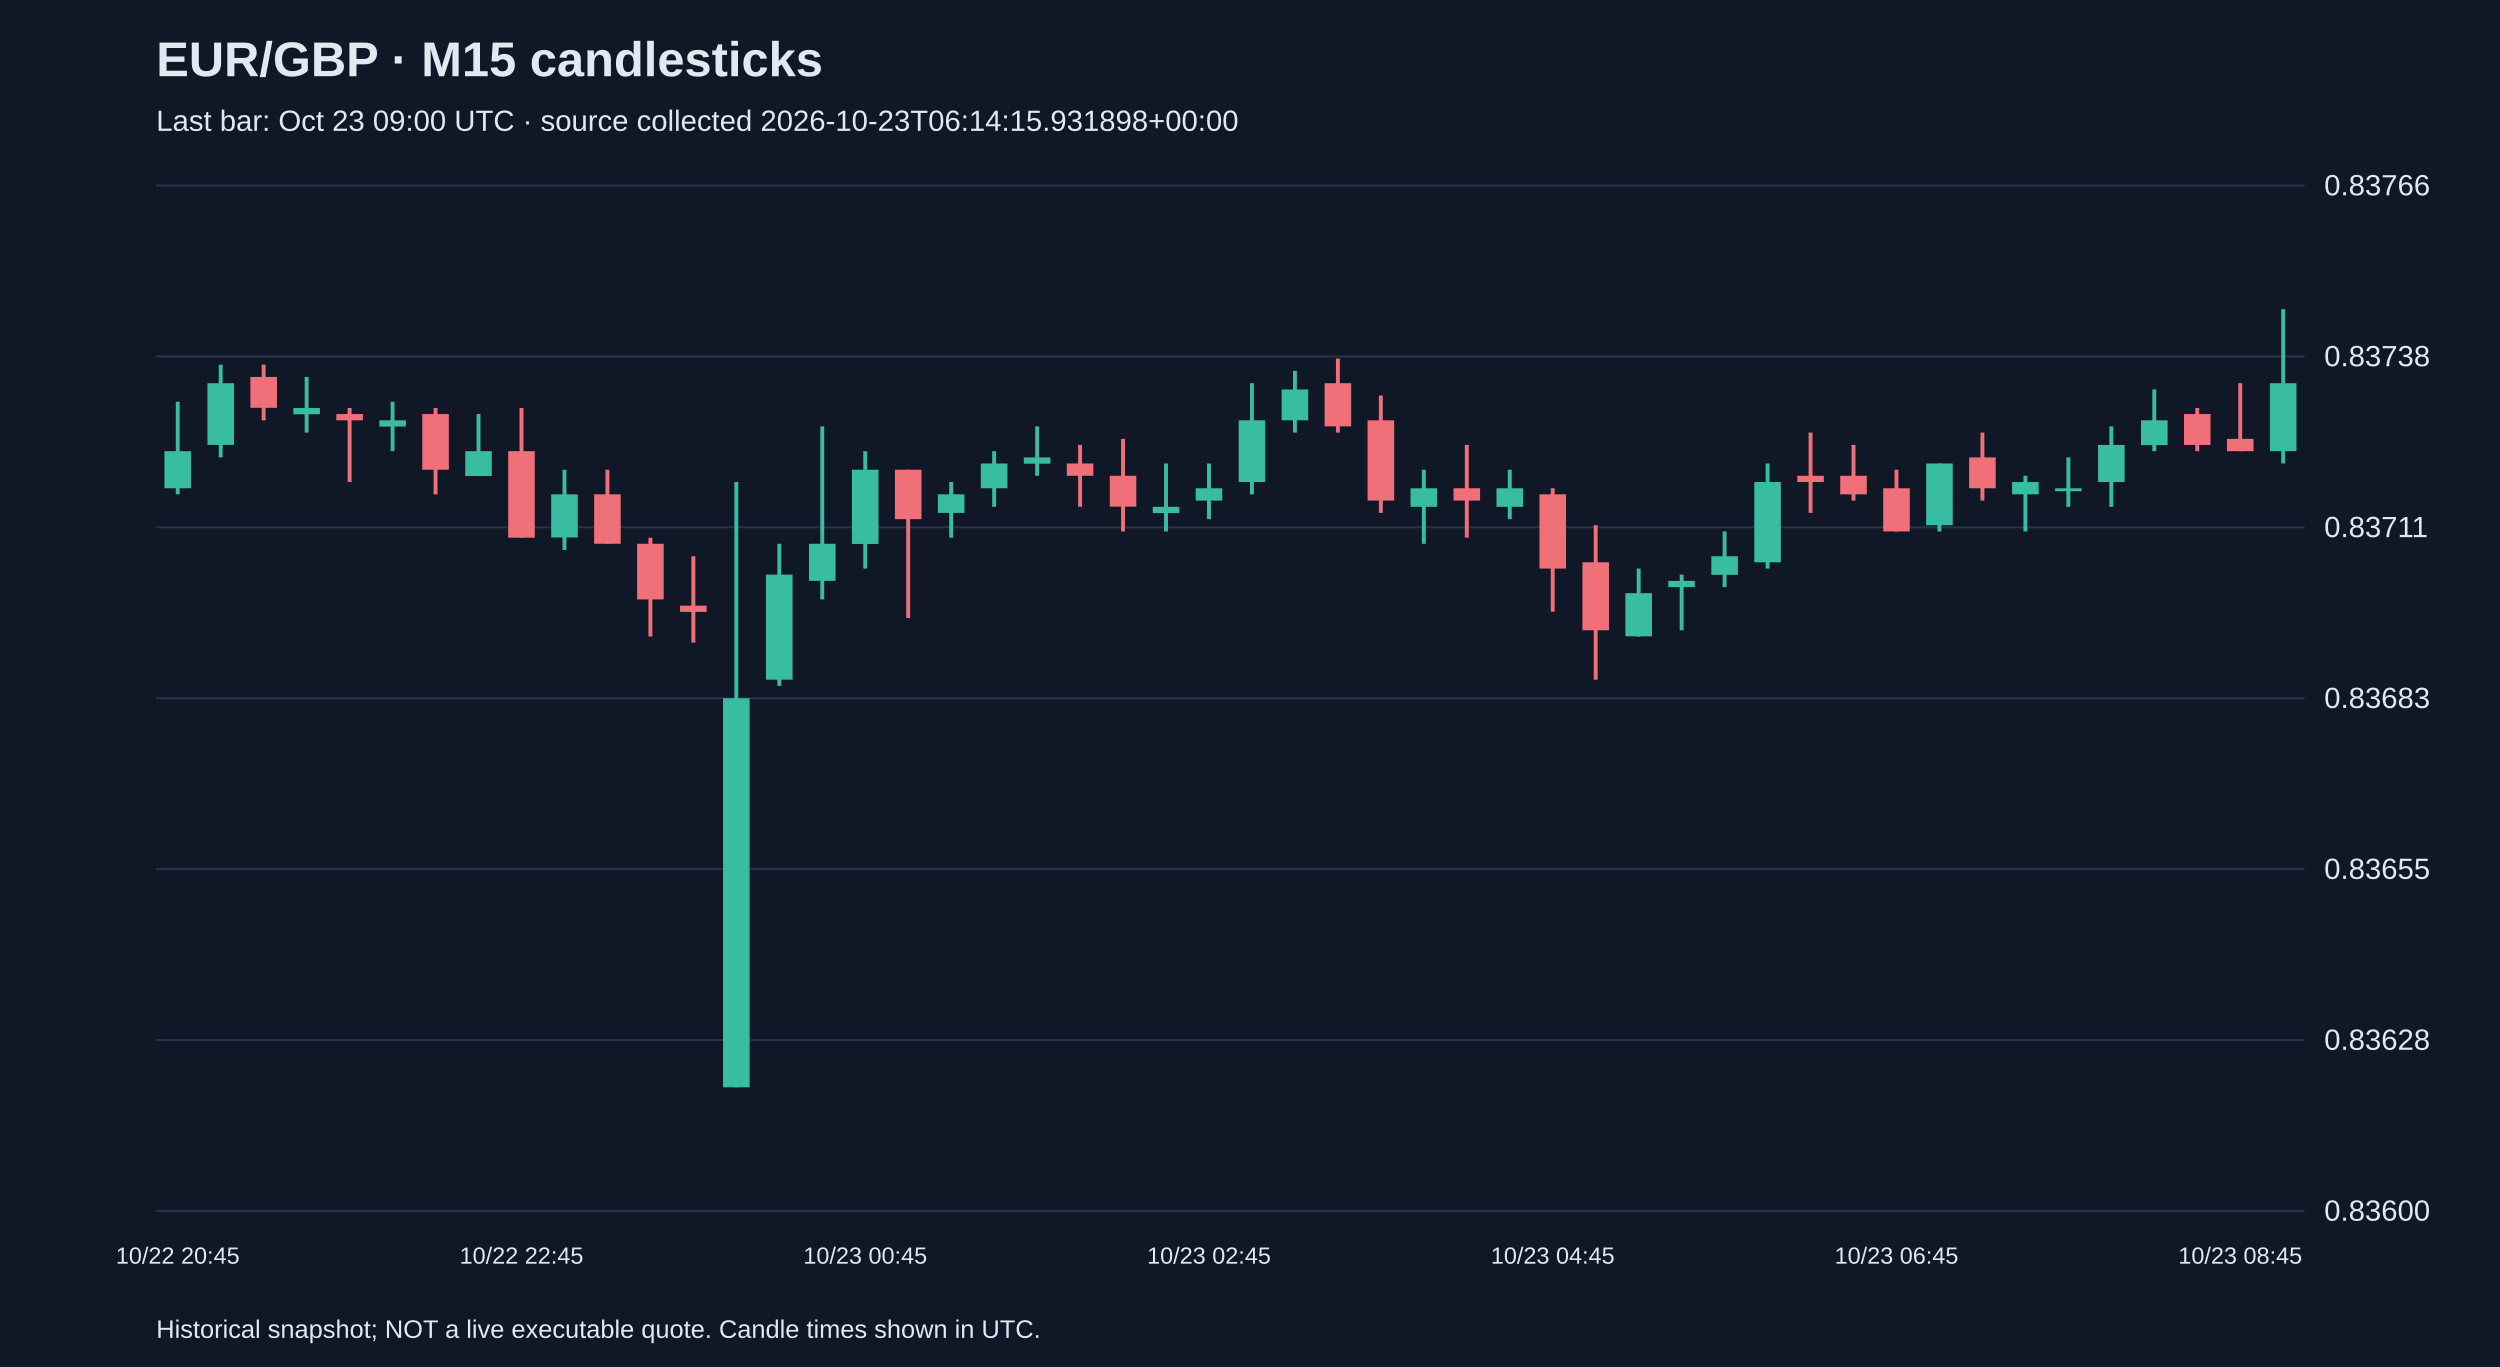
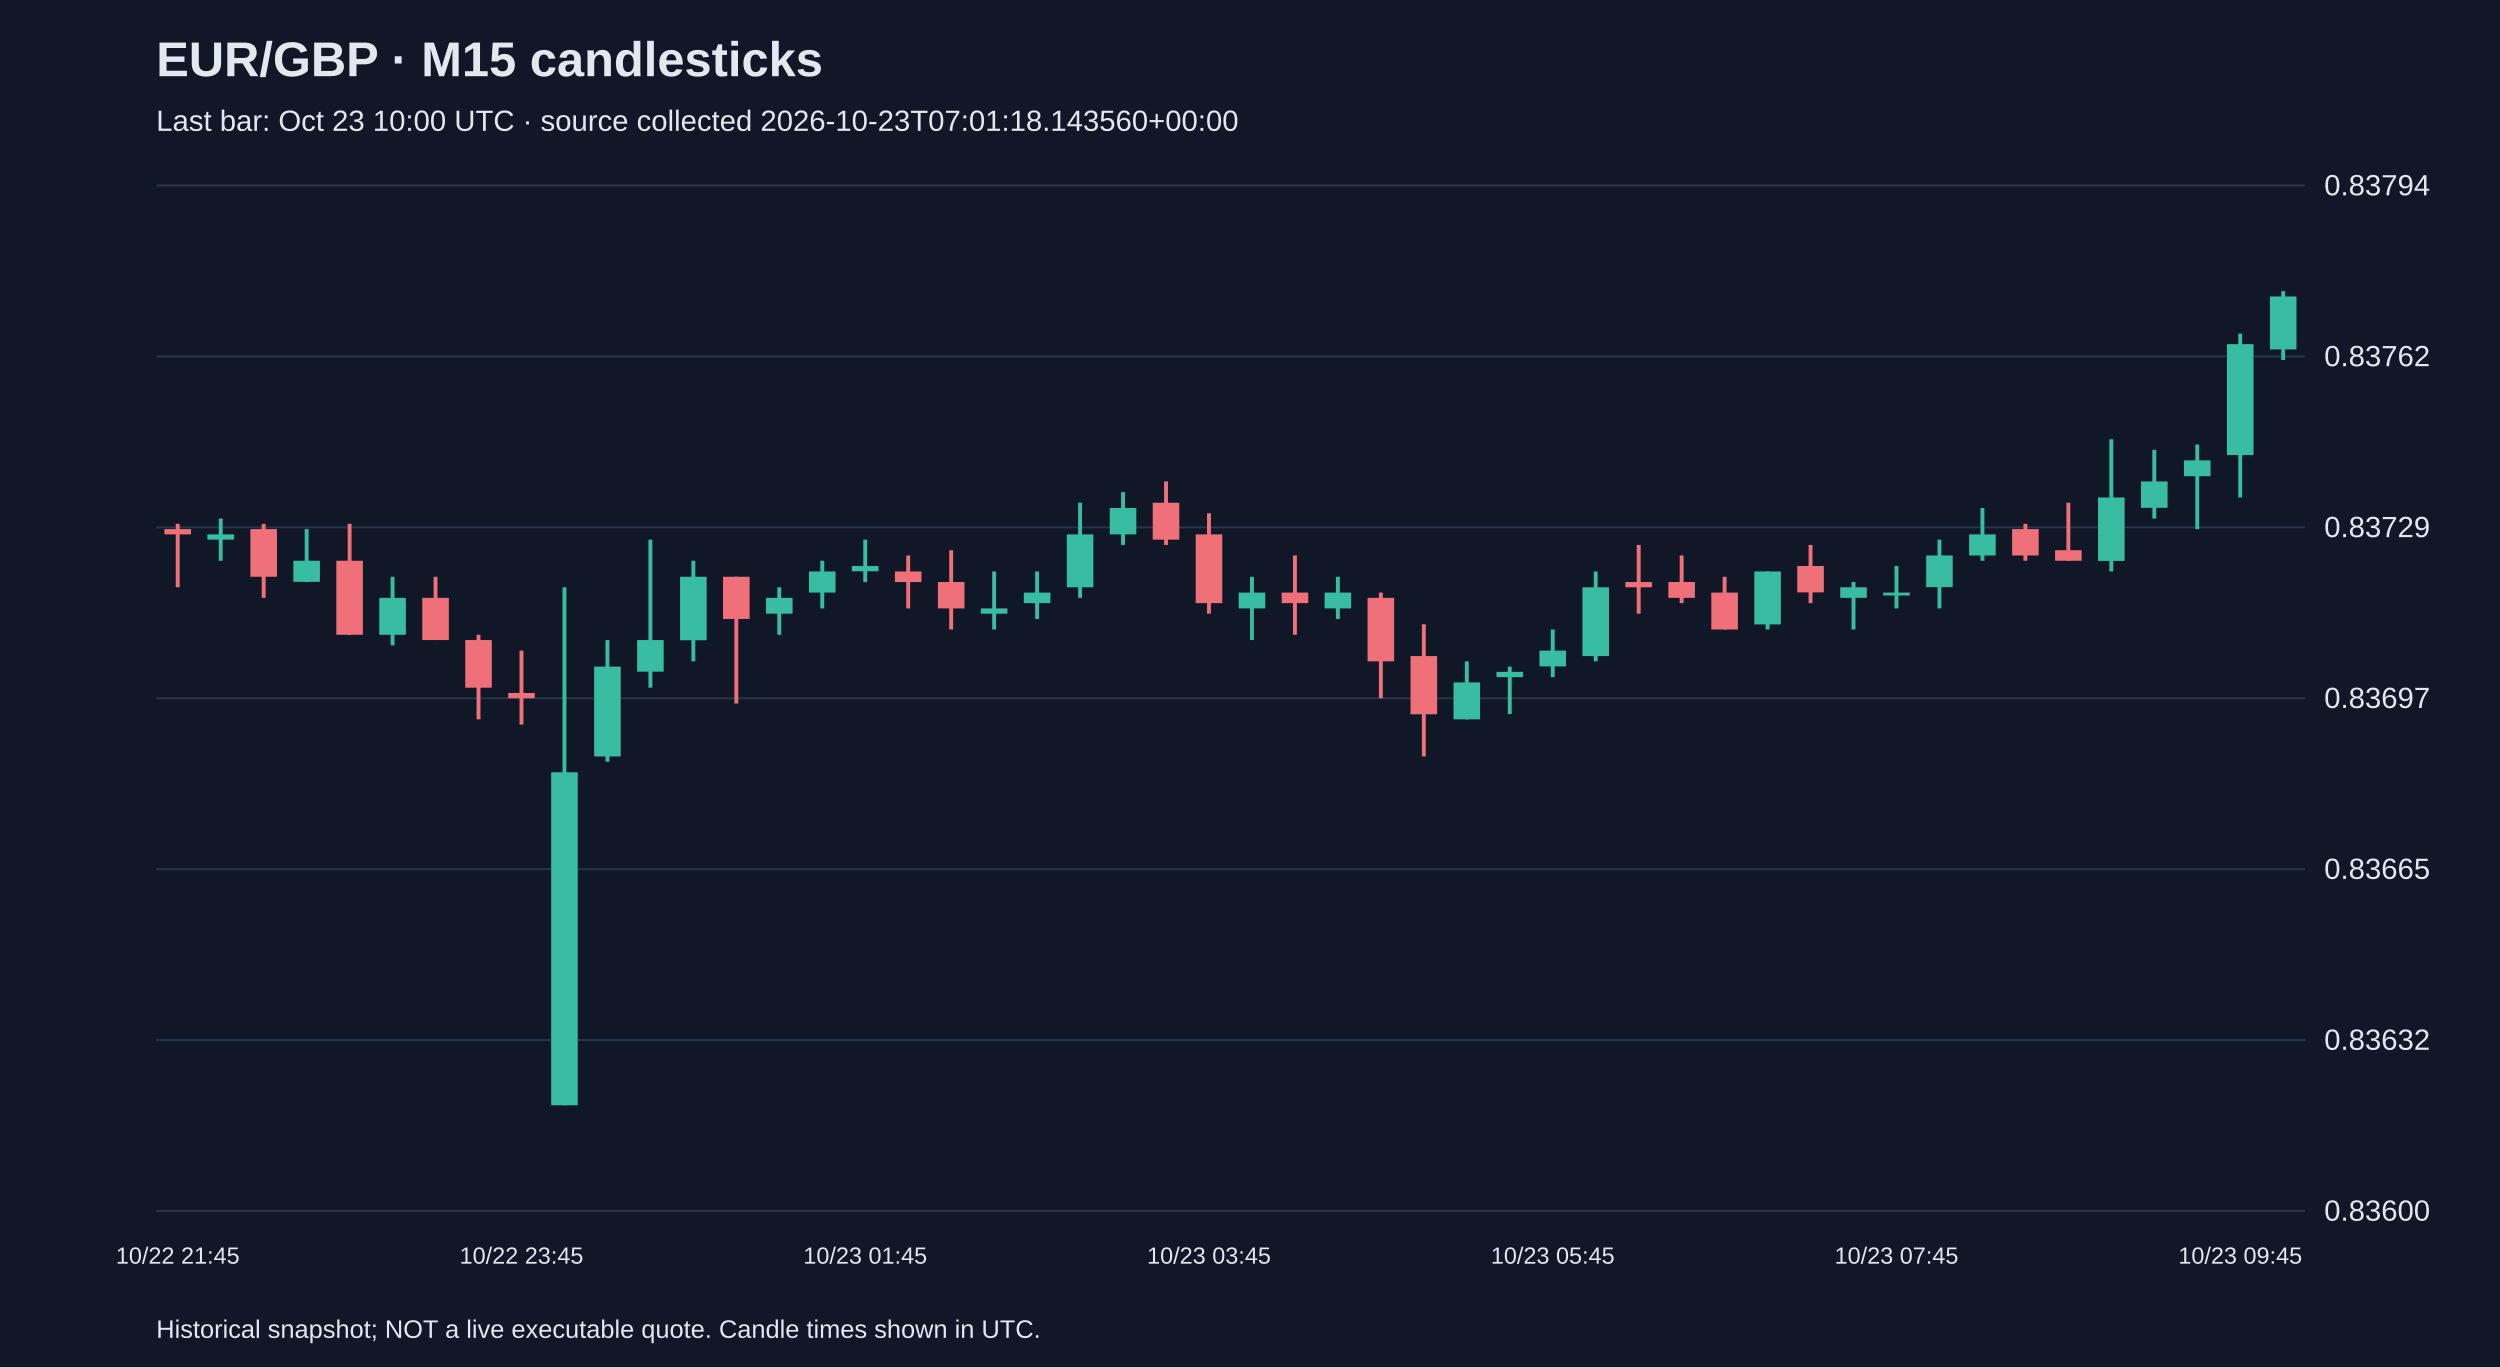
<svg xmlns="http://www.w3.org/2000/svg" viewBox="0 0 1280 700">
  <rect width="100%" height="100%" fill="#101827" />
  <style>text{font-family:Arial,sans-serif;fill:#e2e8f0}</style>
  <text x="80" y="39" font-size="25" font-weight="bold">EUR/GBP · M15 candlesticks</text>
-   <text x="80" y="67" font-size="15" fill="#a6b1c5">Last bar: Oct 23 09:00 UTC · source collected 2026-10-23T06:14:15.931898+00:00</text>
+   <text x="80" y="67" font-size="15" fill="#a6b1c5">Last bar: Oct 23 10:00 UTC · source collected 2026-10-23T07:01:18.143560+00:00</text>
  <line x1="80" y1="620.0" x2="1180" y2="620.0" stroke="#283548" />
  <text x="1190" y="625.0" font-size="15">0.83600</text>
  <line x1="80" y1="532.5" x2="1180" y2="532.5" stroke="#283548" />
-   <text x="1190" y="537.5" font-size="15">0.83628</text>
+   <text x="1190" y="537.5" font-size="15">0.83632</text>
  <line x1="80" y1="445.0" x2="1180" y2="445.0" stroke="#283548" />
-   <text x="1190" y="450.0" font-size="15">0.83655</text>
+   <text x="1190" y="450.0" font-size="15">0.83665</text>
  <line x1="80" y1="357.5" x2="1180" y2="357.5" stroke="#283548" />
-   <text x="1190" y="362.5" font-size="15">0.83683</text>
+   <text x="1190" y="362.5" font-size="15">0.83697</text>
  <line x1="80" y1="270.0" x2="1180" y2="270.0" stroke="#283548" />
-   <text x="1190" y="275.0" font-size="15">0.83711</text>
+   <text x="1190" y="275.0" font-size="15">0.83729</text>
  <line x1="80" y1="182.5" x2="1180" y2="182.5" stroke="#283548" />
-   <text x="1190" y="187.5" font-size="15">0.83738</text>
+   <text x="1190" y="187.5" font-size="15">0.83762</text>
  <line x1="80" y1="95.0" x2="1180" y2="95.0" stroke="#283548" />
-   <text x="1190" y="100.0" font-size="15">0.83766</text>
-   <line x1="91.0" y1="205.7" x2="91.0" y2="253.1" stroke="#38bca2" stroke-width="2" />
-   <rect x="84.2" y="231.0" width="13.6" height="19.0" fill="#38bca2" />
-   <text x="91.0" y="647" text-anchor="middle" font-size="12">10/22 20:45</text>
-   <line x1="113.0" y1="186.7" x2="113.0" y2="234.2" stroke="#38bca2" stroke-width="2" />
-   <rect x="106.2" y="196.2" width="13.6" height="31.6" fill="#38bca2" />
-   <line x1="135.0" y1="186.7" x2="135.0" y2="215.2" stroke="#f07079" stroke-width="2" />
-   <rect x="128.2" y="193.0" width="13.6" height="15.8" fill="#f07079" />
-   <line x1="157.0" y1="193.0" x2="157.0" y2="221.5" stroke="#38bca2" stroke-width="2" />
-   <rect x="150.2" y="208.9" width="13.6" height="3.2" fill="#38bca2" />
-   <line x1="179.0" y1="208.9" x2="179.0" y2="246.8" stroke="#f07079" stroke-width="2" />
-   <rect x="172.2" y="212.0" width="13.6" height="3.2" fill="#f07079" />
-   <line x1="201.0" y1="205.7" x2="201.0" y2="231.0" stroke="#38bca2" stroke-width="2" />
-   <rect x="194.2" y="215.2" width="13.6" height="3.2" fill="#38bca2" />
-   <line x1="223.0" y1="208.9" x2="223.0" y2="253.1" stroke="#f07079" stroke-width="2" />
-   <rect x="216.2" y="212.0" width="13.6" height="28.5" fill="#f07079" />
-   <line x1="245.0" y1="212.0" x2="245.0" y2="243.6" stroke="#38bca2" stroke-width="2" />
-   <rect x="238.2" y="231.0" width="13.6" height="12.7" fill="#38bca2" />
-   <line x1="267.0" y1="208.9" x2="267.0" y2="275.3" stroke="#f07079" stroke-width="2" />
-   <rect x="260.2" y="231.0" width="13.6" height="44.3" fill="#f07079" />
-   <text x="267.0" y="647" text-anchor="middle" font-size="12">10/22 22:45</text>
-   <line x1="289.0" y1="240.5" x2="289.0" y2="281.6" stroke="#38bca2" stroke-width="2" />
-   <rect x="282.2" y="253.1" width="13.6" height="22.1" fill="#38bca2" />
-   <line x1="311.0" y1="240.5" x2="311.0" y2="278.4" stroke="#f07079" stroke-width="2" />
-   <rect x="304.2" y="253.1" width="13.6" height="25.3" fill="#f07079" />
-   <line x1="333.0" y1="275.3" x2="333.0" y2="325.9" stroke="#f07079" stroke-width="2" />
-   <rect x="326.2" y="278.4" width="13.6" height="28.5" fill="#f07079" />
-   <line x1="355.0" y1="284.8" x2="355.0" y2="329.0" stroke="#f07079" stroke-width="2" />
-   <rect x="348.2" y="310.1" width="13.6" height="3.2" fill="#f07079" />
-   <line x1="377.0" y1="246.8" x2="377.0" y2="556.7" stroke="#38bca2" stroke-width="2" />
-   <rect x="370.2" y="357.5" width="13.6" height="199.2" fill="#38bca2" />
-   <line x1="399.0" y1="278.4" x2="399.0" y2="351.2" stroke="#38bca2" stroke-width="2" />
-   <rect x="392.2" y="294.2" width="13.6" height="53.8" fill="#38bca2" />
-   <line x1="421.0" y1="218.3" x2="421.0" y2="306.9" stroke="#38bca2" stroke-width="2" />
-   <rect x="414.2" y="278.4" width="13.6" height="19.0" fill="#38bca2" />
-   <line x1="443.0" y1="231.0" x2="443.0" y2="291.1" stroke="#38bca2" stroke-width="2" />
-   <rect x="436.2" y="240.5" width="13.6" height="38.0" fill="#38bca2" />
-   <text x="443.0" y="647" text-anchor="middle" font-size="12">10/23 00:45</text>
-   <line x1="465.0" y1="240.5" x2="465.0" y2="316.4" stroke="#f07079" stroke-width="2" />
-   <rect x="458.2" y="240.5" width="13.6" height="25.3" fill="#f07079" />
-   <line x1="487.0" y1="246.8" x2="487.0" y2="275.3" stroke="#38bca2" stroke-width="2" />
-   <rect x="480.2" y="253.1" width="13.6" height="9.5" fill="#38bca2" />
-   <line x1="509.0" y1="231.0" x2="509.0" y2="259.5" stroke="#38bca2" stroke-width="2" />
-   <rect x="502.2" y="237.3" width="13.6" height="12.7" fill="#38bca2" />
-   <line x1="531.0" y1="218.3" x2="531.0" y2="243.6" stroke="#38bca2" stroke-width="2" />
-   <rect x="524.2" y="234.2" width="13.6" height="3.2" fill="#38bca2" />
-   <line x1="553.0" y1="227.8" x2="553.0" y2="259.5" stroke="#f07079" stroke-width="2" />
-   <rect x="546.2" y="237.3" width="13.6" height="6.3" fill="#f07079" />
-   <line x1="575.0" y1="224.7" x2="575.0" y2="272.1" stroke="#f07079" stroke-width="2" />
-   <rect x="568.2" y="243.6" width="13.6" height="15.8" fill="#f07079" />
-   <line x1="597.0" y1="237.3" x2="597.0" y2="272.1" stroke="#38bca2" stroke-width="2" />
-   <rect x="590.2" y="259.5" width="13.6" height="3.2" fill="#38bca2" />
-   <line x1="619.0" y1="237.3" x2="619.0" y2="265.8" stroke="#38bca2" stroke-width="2" />
-   <rect x="612.2" y="250.0" width="13.6" height="6.3" fill="#38bca2" />
-   <text x="619.0" y="647" text-anchor="middle" font-size="12">10/23 02:45</text>
-   <line x1="641.0" y1="196.2" x2="641.0" y2="253.1" stroke="#38bca2" stroke-width="2" />
-   <rect x="634.2" y="215.2" width="13.6" height="31.6" fill="#38bca2" />
-   <line x1="663.0" y1="189.9" x2="663.0" y2="221.5" stroke="#38bca2" stroke-width="2" />
-   <rect x="656.2" y="199.4" width="13.6" height="15.8" fill="#38bca2" />
-   <line x1="685.0" y1="183.6" x2="685.0" y2="221.5" stroke="#f07079" stroke-width="2" />
-   <rect x="678.2" y="196.2" width="13.6" height="22.1" fill="#f07079" />
-   <line x1="707.0" y1="202.5" x2="707.0" y2="262.6" stroke="#f07079" stroke-width="2" />
-   <rect x="700.2" y="215.2" width="13.6" height="41.1" fill="#f07079" />
-   <line x1="729.0" y1="240.5" x2="729.0" y2="278.4" stroke="#38bca2" stroke-width="2" />
-   <rect x="722.2" y="250.0" width="13.6" height="9.5" fill="#38bca2" />
-   <line x1="751.0" y1="227.8" x2="751.0" y2="275.3" stroke="#f07079" stroke-width="2" />
-   <rect x="744.2" y="250.0" width="13.6" height="6.3" fill="#f07079" />
-   <line x1="773.0" y1="240.5" x2="773.0" y2="265.8" stroke="#38bca2" stroke-width="2" />
-   <rect x="766.2" y="250.0" width="13.6" height="9.5" fill="#38bca2" />
-   <line x1="795.0" y1="250.0" x2="795.0" y2="313.2" stroke="#f07079" stroke-width="2" />
-   <rect x="788.2" y="253.1" width="13.6" height="38.0" fill="#f07079" />
-   <text x="795.0" y="647" text-anchor="middle" font-size="12">10/23 04:45</text>
-   <line x1="817.0" y1="268.9" x2="817.0" y2="348.0" stroke="#f07079" stroke-width="2" />
-   <rect x="810.2" y="287.9" width="13.6" height="34.8" fill="#f07079" />
-   <line x1="839.0" y1="291.1" x2="839.0" y2="325.9" stroke="#38bca2" stroke-width="2" />
-   <rect x="832.2" y="303.7" width="13.6" height="22.1" fill="#38bca2" />
-   <line x1="861.0" y1="294.2" x2="861.0" y2="322.7" stroke="#38bca2" stroke-width="2" />
-   <rect x="854.2" y="297.4" width="13.6" height="3.2" fill="#38bca2" />
-   <line x1="883.0" y1="272.1" x2="883.0" y2="300.6" stroke="#38bca2" stroke-width="2" />
-   <rect x="876.2" y="284.8" width="13.6" height="9.5" fill="#38bca2" />
-   <line x1="905.0" y1="237.3" x2="905.0" y2="291.1" stroke="#38bca2" stroke-width="2" />
-   <rect x="898.2" y="246.8" width="13.6" height="41.1" fill="#38bca2" />
-   <line x1="927.0" y1="221.5" x2="927.0" y2="262.6" stroke="#f07079" stroke-width="2" />
-   <rect x="920.2" y="243.6" width="13.6" height="3.2" fill="#f07079" />
-   <line x1="949.0" y1="227.8" x2="949.0" y2="256.3" stroke="#f07079" stroke-width="2" />
-   <rect x="942.2" y="243.6" width="13.6" height="9.5" fill="#f07079" />
-   <line x1="971.0" y1="240.5" x2="971.0" y2="272.1" stroke="#f07079" stroke-width="2" />
-   <rect x="964.2" y="250.0" width="13.6" height="22.1" fill="#f07079" />
-   <text x="971.0" y="647" text-anchor="middle" font-size="12">10/23 06:45</text>
-   <line x1="993.0" y1="237.3" x2="993.0" y2="272.1" stroke="#38bca2" stroke-width="2" />
-   <rect x="986.2" y="237.3" width="13.6" height="31.6" fill="#38bca2" />
-   <line x1="1015.0" y1="221.5" x2="1015.0" y2="256.3" stroke="#f07079" stroke-width="2" />
-   <rect x="1008.2" y="234.2" width="13.6" height="15.8" fill="#f07079" />
-   <line x1="1037.0" y1="243.6" x2="1037.0" y2="272.1" stroke="#38bca2" stroke-width="2" />
-   <rect x="1030.2" y="246.8" width="13.6" height="6.3" fill="#38bca2" />
-   <line x1="1059.0" y1="234.2" x2="1059.0" y2="259.5" stroke="#38bca2" stroke-width="2" />
-   <rect x="1052.2" y="250.0" width="13.6" height="1.5" fill="#38bca2" />
-   <line x1="1081.0" y1="218.3" x2="1081.0" y2="259.5" stroke="#38bca2" stroke-width="2" />
-   <rect x="1074.2" y="227.8" width="13.6" height="19.0" fill="#38bca2" />
-   <line x1="1103.0" y1="199.4" x2="1103.0" y2="231.0" stroke="#38bca2" stroke-width="2" />
-   <rect x="1096.2" y="215.2" width="13.6" height="12.7" fill="#38bca2" />
-   <line x1="1125.0" y1="208.9" x2="1125.0" y2="231.0" stroke="#f07079" stroke-width="2" />
-   <rect x="1118.2" y="212.0" width="13.6" height="15.8" fill="#f07079" />
-   <line x1="1147.0" y1="196.2" x2="1147.0" y2="231.0" stroke="#f07079" stroke-width="2" />
-   <rect x="1140.2" y="224.7" width="13.6" height="6.3" fill="#f07079" />
-   <text x="1147.0" y="647" text-anchor="middle" font-size="12">10/23 08:45</text>
-   <line x1="1169.0" y1="158.3" x2="1169.0" y2="237.3" stroke="#38bca2" stroke-width="2" />
-   <rect x="1162.2" y="196.2" width="13.6" height="34.8" fill="#38bca2" />
+   <text x="1190" y="100.0" font-size="15">0.83794</text>
+   <line x1="91.0" y1="268.2" x2="91.0" y2="300.7" stroke="#f07079" stroke-width="2" />
+   <rect x="84.2" y="270.9" width="13.6" height="2.7" fill="#f07079" />
+   <text x="91.0" y="647" text-anchor="middle" font-size="12">10/22 21:45</text>
+   <line x1="113.0" y1="265.5" x2="113.0" y2="287.1" stroke="#38bca2" stroke-width="2" />
+   <rect x="106.2" y="273.6" width="13.6" height="2.7" fill="#38bca2" />
+   <line x1="135.0" y1="268.2" x2="135.0" y2="306.1" stroke="#f07079" stroke-width="2" />
+   <rect x="128.2" y="270.9" width="13.6" height="24.4" fill="#f07079" />
+   <line x1="157.0" y1="270.9" x2="157.0" y2="298.0" stroke="#38bca2" stroke-width="2" />
+   <rect x="150.2" y="287.1" width="13.6" height="10.8" fill="#38bca2" />
+   <line x1="179.0" y1="268.2" x2="179.0" y2="325.0" stroke="#f07079" stroke-width="2" />
+   <rect x="172.2" y="287.1" width="13.6" height="37.9" fill="#f07079" />
+   <line x1="201.0" y1="295.3" x2="201.0" y2="330.4" stroke="#38bca2" stroke-width="2" />
+   <rect x="194.2" y="306.1" width="13.6" height="18.9" fill="#38bca2" />
+   <line x1="223.0" y1="295.3" x2="223.0" y2="327.7" stroke="#f07079" stroke-width="2" />
+   <rect x="216.2" y="306.1" width="13.6" height="21.6" fill="#f07079" />
+   <line x1="245.0" y1="325.0" x2="245.0" y2="368.3" stroke="#f07079" stroke-width="2" />
+   <rect x="238.2" y="327.7" width="13.6" height="24.4" fill="#f07079" />
+   <line x1="267.0" y1="333.1" x2="267.0" y2="371.0" stroke="#f07079" stroke-width="2" />
+   <rect x="260.2" y="354.8" width="13.6" height="2.7" fill="#f07079" />
+   <text x="267.0" y="647" text-anchor="middle" font-size="12">10/22 23:45</text>
+   <line x1="289.0" y1="300.7" x2="289.0" y2="565.9" stroke="#38bca2" stroke-width="2" />
+   <rect x="282.2" y="395.4" width="13.6" height="170.5" fill="#38bca2" />
+   <line x1="311.0" y1="327.7" x2="311.0" y2="390.0" stroke="#38bca2" stroke-width="2" />
+   <rect x="304.2" y="341.3" width="13.6" height="46.0" fill="#38bca2" />
+   <line x1="333.0" y1="276.3" x2="333.0" y2="352.1" stroke="#38bca2" stroke-width="2" />
+   <rect x="326.2" y="327.7" width="13.6" height="16.2" fill="#38bca2" />
+   <line x1="355.0" y1="287.1" x2="355.0" y2="338.6" stroke="#38bca2" stroke-width="2" />
+   <rect x="348.2" y="295.3" width="13.6" height="32.5" fill="#38bca2" />
+   <line x1="377.0" y1="295.3" x2="377.0" y2="360.2" stroke="#f07079" stroke-width="2" />
+   <rect x="370.2" y="295.3" width="13.6" height="21.6" fill="#f07079" />
+   <line x1="399.0" y1="300.7" x2="399.0" y2="325.0" stroke="#38bca2" stroke-width="2" />
+   <rect x="392.2" y="306.1" width="13.6" height="8.1" fill="#38bca2" />
+   <line x1="421.0" y1="287.1" x2="421.0" y2="311.5" stroke="#38bca2" stroke-width="2" />
+   <rect x="414.2" y="292.6" width="13.6" height="10.8" fill="#38bca2" />
+   <line x1="443.0" y1="276.3" x2="443.0" y2="298.0" stroke="#38bca2" stroke-width="2" />
+   <rect x="436.2" y="289.8" width="13.6" height="2.7" fill="#38bca2" />
+   <text x="443.0" y="647" text-anchor="middle" font-size="12">10/23 01:45</text>
+   <line x1="465.0" y1="284.4" x2="465.0" y2="311.5" stroke="#f07079" stroke-width="2" />
+   <rect x="458.2" y="292.6" width="13.6" height="5.4" fill="#f07079" />
+   <line x1="487.0" y1="281.7" x2="487.0" y2="322.3" stroke="#f07079" stroke-width="2" />
+   <rect x="480.2" y="298.0" width="13.6" height="13.5" fill="#f07079" />
+   <line x1="509.0" y1="292.6" x2="509.0" y2="322.3" stroke="#38bca2" stroke-width="2" />
+   <rect x="502.2" y="311.5" width="13.6" height="2.7" fill="#38bca2" />
+   <line x1="531.0" y1="292.6" x2="531.0" y2="316.9" stroke="#38bca2" stroke-width="2" />
+   <rect x="524.2" y="303.4" width="13.6" height="5.4" fill="#38bca2" />
+   <line x1="553.0" y1="257.4" x2="553.0" y2="306.1" stroke="#38bca2" stroke-width="2" />
+   <rect x="546.2" y="273.6" width="13.6" height="27.1" fill="#38bca2" />
+   <line x1="575.0" y1="252.0" x2="575.0" y2="279.0" stroke="#38bca2" stroke-width="2" />
+   <rect x="568.2" y="260.1" width="13.6" height="13.5" fill="#38bca2" />
+   <line x1="597.0" y1="246.5" x2="597.0" y2="279.0" stroke="#f07079" stroke-width="2" />
+   <rect x="590.2" y="257.4" width="13.6" height="18.9" fill="#f07079" />
+   <line x1="619.0" y1="262.8" x2="619.0" y2="314.2" stroke="#f07079" stroke-width="2" />
+   <rect x="612.2" y="273.6" width="13.6" height="35.2" fill="#f07079" />
+   <text x="619.0" y="647" text-anchor="middle" font-size="12">10/23 03:45</text>
+   <line x1="641.0" y1="295.3" x2="641.0" y2="327.7" stroke="#38bca2" stroke-width="2" />
+   <rect x="634.2" y="303.4" width="13.6" height="8.1" fill="#38bca2" />
+   <line x1="663.0" y1="284.4" x2="663.0" y2="325.0" stroke="#f07079" stroke-width="2" />
+   <rect x="656.2" y="303.4" width="13.6" height="5.4" fill="#f07079" />
+   <line x1="685.0" y1="295.3" x2="685.0" y2="316.9" stroke="#38bca2" stroke-width="2" />
+   <rect x="678.2" y="303.4" width="13.6" height="8.1" fill="#38bca2" />
+   <line x1="707.0" y1="303.4" x2="707.0" y2="357.5" stroke="#f07079" stroke-width="2" />
+   <rect x="700.2" y="306.1" width="13.6" height="32.5" fill="#f07079" />
+   <line x1="729.0" y1="319.6" x2="729.0" y2="387.3" stroke="#f07079" stroke-width="2" />
+   <rect x="722.2" y="335.9" width="13.6" height="29.8" fill="#f07079" />
+   <line x1="751.0" y1="338.6" x2="751.0" y2="368.3" stroke="#38bca2" stroke-width="2" />
+   <rect x="744.2" y="349.4" width="13.6" height="18.9" fill="#38bca2" />
+   <line x1="773.0" y1="341.3" x2="773.0" y2="365.6" stroke="#38bca2" stroke-width="2" />
+   <rect x="766.2" y="344.0" width="13.6" height="2.7" fill="#38bca2" />
+   <line x1="795.0" y1="322.3" x2="795.0" y2="346.7" stroke="#38bca2" stroke-width="2" />
+   <rect x="788.2" y="333.1" width="13.6" height="8.1" fill="#38bca2" />
+   <text x="795.0" y="647" text-anchor="middle" font-size="12">10/23 05:45</text>
+   <line x1="817.0" y1="292.6" x2="817.0" y2="338.6" stroke="#38bca2" stroke-width="2" />
+   <rect x="810.2" y="300.7" width="13.6" height="35.2" fill="#38bca2" />
+   <line x1="839.0" y1="279.0" x2="839.0" y2="314.2" stroke="#f07079" stroke-width="2" />
+   <rect x="832.2" y="298.0" width="13.6" height="2.7" fill="#f07079" />
+   <line x1="861.0" y1="284.4" x2="861.0" y2="308.8" stroke="#f07079" stroke-width="2" />
+   <rect x="854.2" y="298.0" width="13.6" height="8.1" fill="#f07079" />
+   <line x1="883.0" y1="295.3" x2="883.0" y2="322.3" stroke="#f07079" stroke-width="2" />
+   <rect x="876.2" y="303.4" width="13.6" height="18.9" fill="#f07079" />
+   <line x1="905.0" y1="292.6" x2="905.0" y2="322.3" stroke="#38bca2" stroke-width="2" />
+   <rect x="898.2" y="292.6" width="13.6" height="27.1" fill="#38bca2" />
+   <line x1="927.0" y1="279.0" x2="927.0" y2="308.8" stroke="#f07079" stroke-width="2" />
+   <rect x="920.2" y="289.8" width="13.6" height="13.5" fill="#f07079" />
+   <line x1="949.0" y1="298.0" x2="949.0" y2="322.3" stroke="#38bca2" stroke-width="2" />
+   <rect x="942.2" y="300.7" width="13.6" height="5.4" fill="#38bca2" />
+   <line x1="971.0" y1="289.8" x2="971.0" y2="311.5" stroke="#38bca2" stroke-width="2" />
+   <rect x="964.2" y="303.4" width="13.6" height="1.5" fill="#38bca2" />
+   <text x="971.0" y="647" text-anchor="middle" font-size="12">10/23 07:45</text>
+   <line x1="993.0" y1="276.3" x2="993.0" y2="311.5" stroke="#38bca2" stroke-width="2" />
+   <rect x="986.2" y="284.4" width="13.6" height="16.2" fill="#38bca2" />
+   <line x1="1015.0" y1="260.1" x2="1015.0" y2="287.1" stroke="#38bca2" stroke-width="2" />
+   <rect x="1008.2" y="273.6" width="13.6" height="10.8" fill="#38bca2" />
+   <line x1="1037.0" y1="268.2" x2="1037.0" y2="287.1" stroke="#f07079" stroke-width="2" />
+   <rect x="1030.2" y="270.9" width="13.6" height="13.5" fill="#f07079" />
+   <line x1="1059.0" y1="257.4" x2="1059.0" y2="287.1" stroke="#f07079" stroke-width="2" />
+   <rect x="1052.2" y="281.7" width="13.6" height="5.4" fill="#f07079" />
+   <line x1="1081.0" y1="224.9" x2="1081.0" y2="292.6" stroke="#38bca2" stroke-width="2" />
+   <rect x="1074.2" y="254.7" width="13.6" height="32.5" fill="#38bca2" />
+   <line x1="1103.0" y1="230.3" x2="1103.0" y2="265.5" stroke="#38bca2" stroke-width="2" />
+   <rect x="1096.2" y="246.5" width="13.6" height="13.5" fill="#38bca2" />
+   <line x1="1125.0" y1="227.6" x2="1125.0" y2="270.9" stroke="#38bca2" stroke-width="2" />
+   <rect x="1118.2" y="235.7" width="13.6" height="8.1" fill="#38bca2" />
+   <line x1="1147.0" y1="170.8" x2="1147.0" y2="254.7" stroke="#38bca2" stroke-width="2" />
+   <rect x="1140.2" y="176.2" width="13.6" height="56.8" fill="#38bca2" />
+   <text x="1147.0" y="647" text-anchor="middle" font-size="12">10/23 09:45</text>
+   <line x1="1169.0" y1="149.1" x2="1169.0" y2="184.3" stroke="#38bca2" stroke-width="2" />
+   <rect x="1162.2" y="151.8" width="13.6" height="27.1" fill="#38bca2" />
  <text x="80" y="685" font-size="13">Historical snapshot; NOT a live executable quote. Candle times shown in UTC.</text>
</svg>
